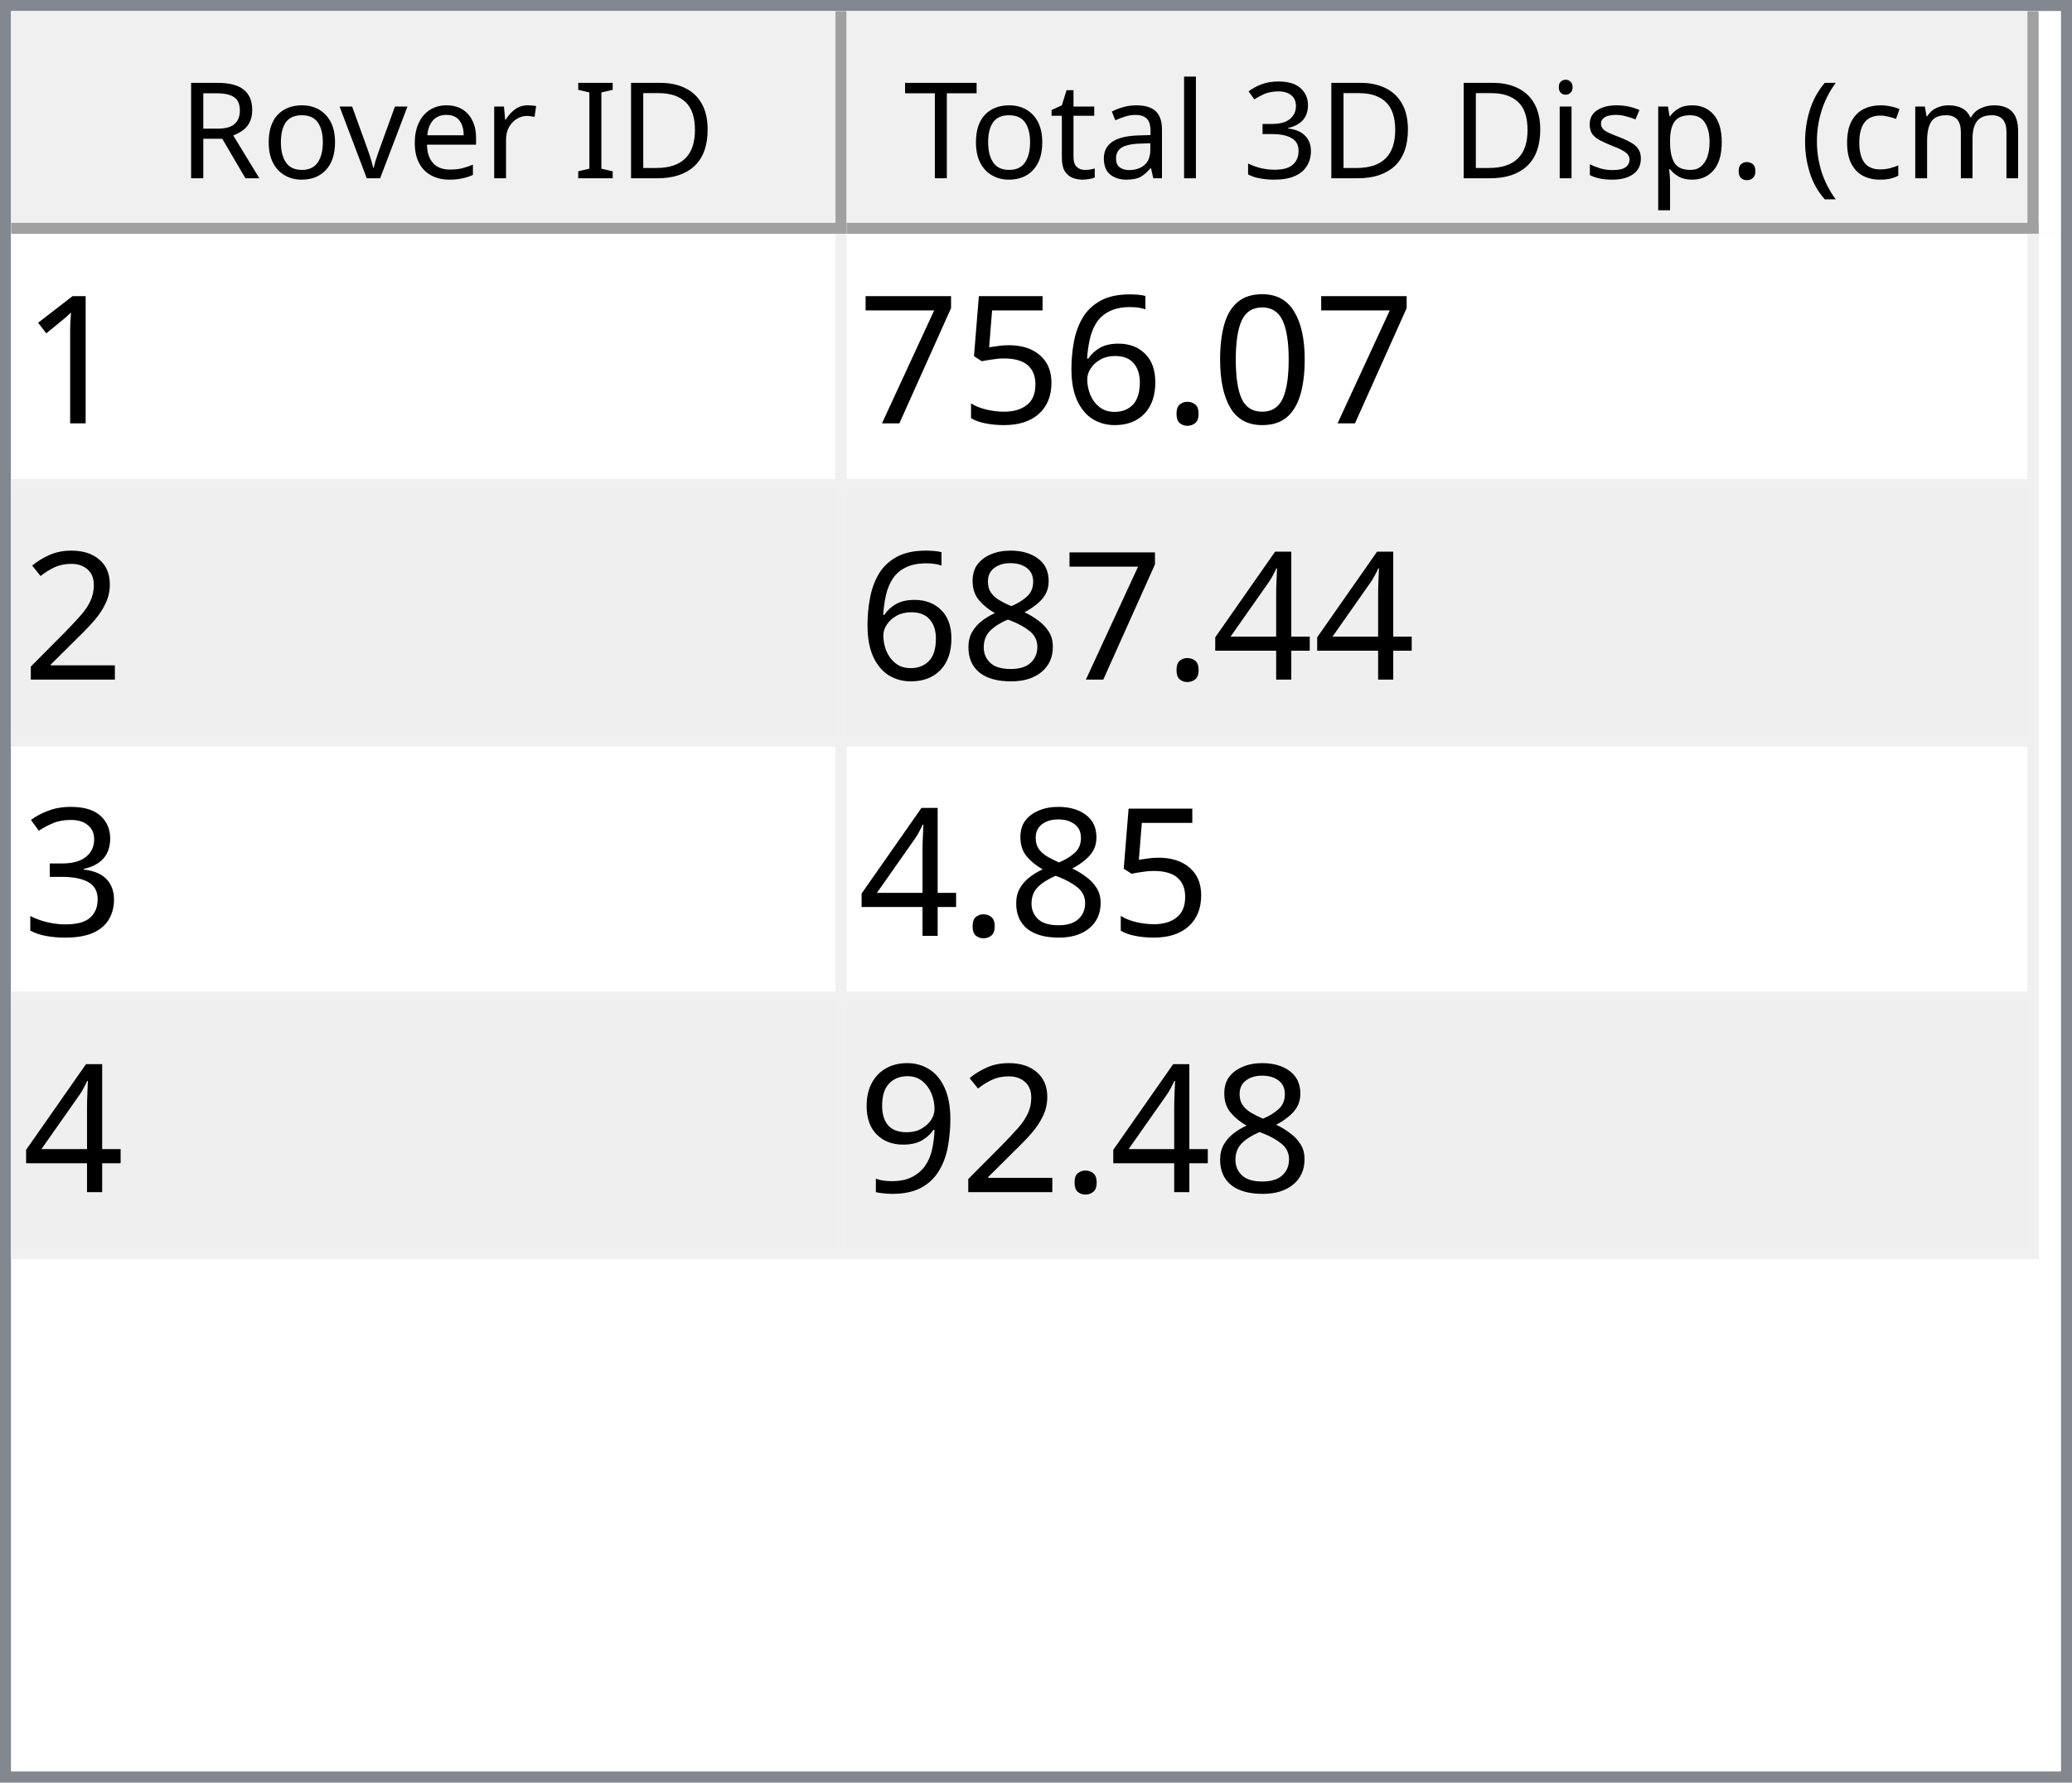
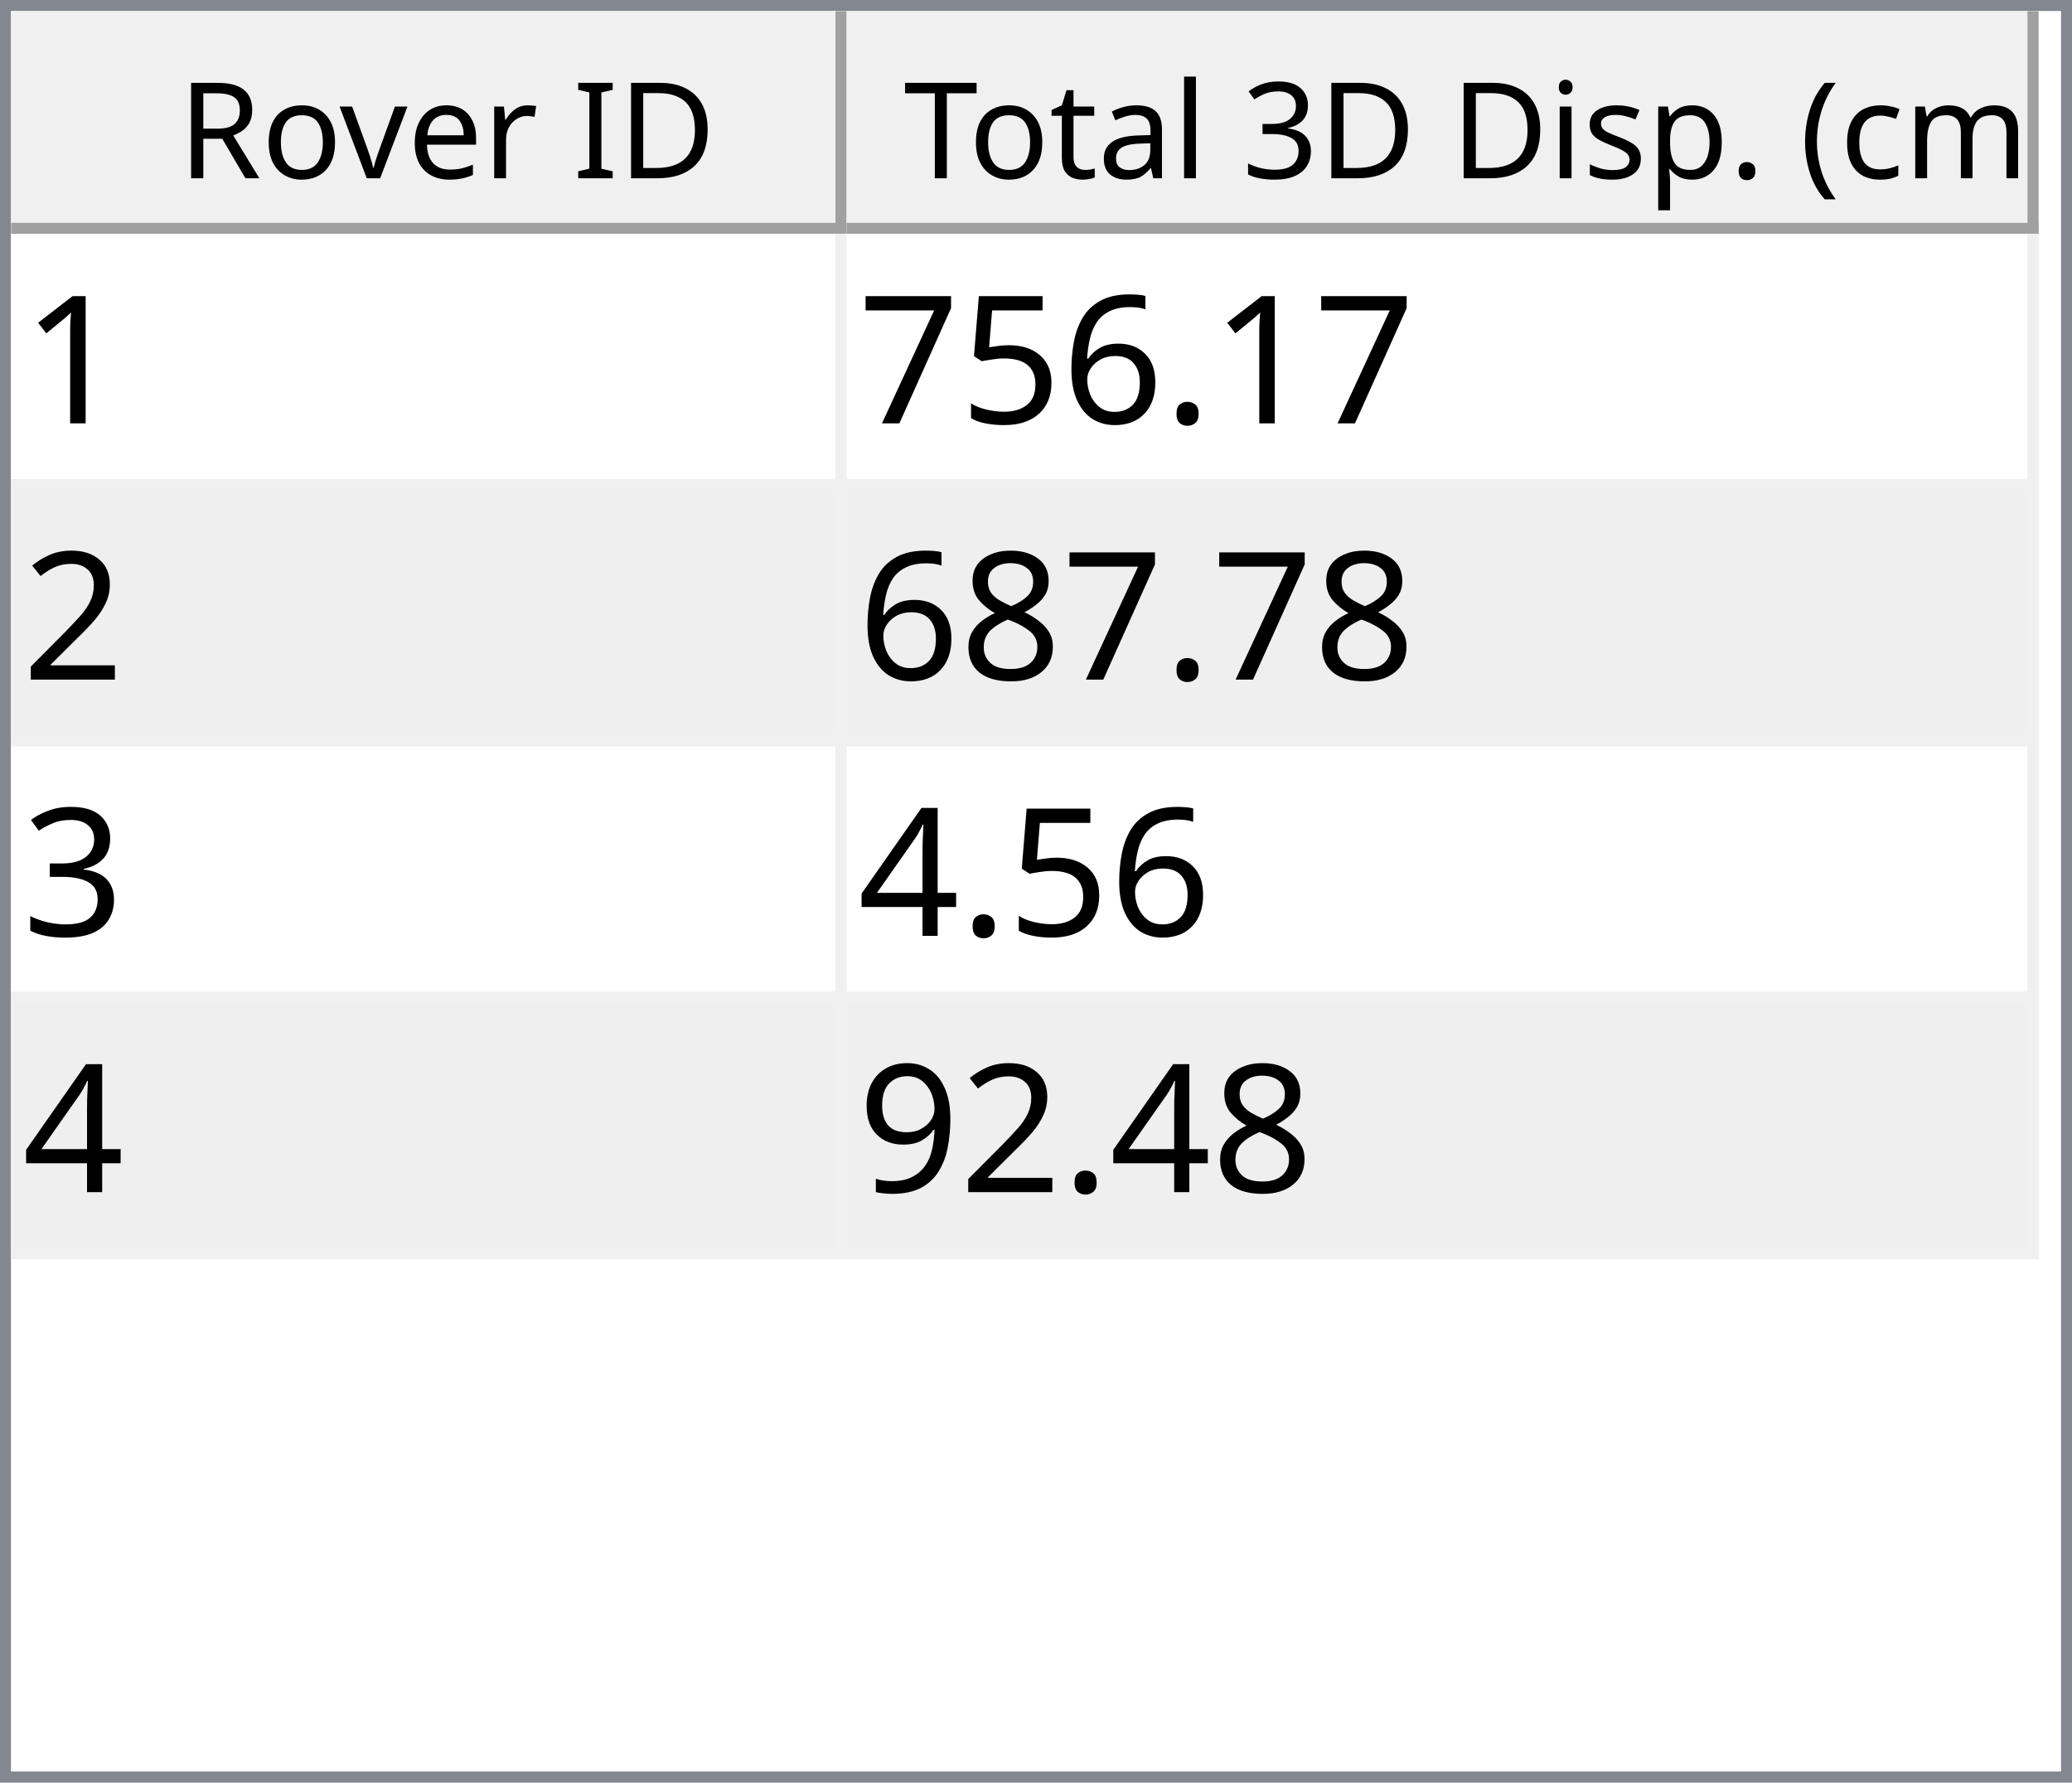
<svg xmlns="http://www.w3.org/2000/svg" style="fill-opacity:1; color-rendering:auto; color-interpolation:auto; text-rendering:auto; stroke:black; stroke-linecap:square; stroke-miterlimit:10; shape-rendering:auto; stroke-opacity:1; fill:black; stroke-dasharray:none; font-weight:normal; stroke-width:1; font-family:'Dialog'; font-style:normal; stroke-linejoin:miter; font-size:12px; stroke-dashoffset:0; image-rendering:auto;" width="186" height="160">
  <defs id="genericDefs" />
  <g>
    <defs id="defs1">
      <clipPath clipPathUnits="userSpaceOnUse" id="clipPath1">
        <path d="M0 0 L186 0 L186 160 L0 160 L0 0 Z" />
      </clipPath>
      <clipPath clipPathUnits="userSpaceOnUse" id="clipPath2">
        <path d="M0 0 L0 160 L186 160 L186 0 Z" />
      </clipPath>
      <clipPath clipPathUnits="userSpaceOnUse" id="clipPath3">
        <path d="M0 0 L0 20 L184 20 L184 0 Z" />
      </clipPath>
      <clipPath clipPathUnits="userSpaceOnUse" id="clipPath4">
        <path d="M0 0 L0 20 L75 20 L75 0 Z" />
      </clipPath>
      <clipPath clipPathUnits="userSpaceOnUse" id="clipPath5">
        <path d="M1 1 L1 19 L74 19 L74 1 Z" />
      </clipPath>
      <clipPath clipPathUnits="userSpaceOnUse" id="clipPath6">
        <path d="M0 0 L0 18 L73 18 L73 0 Z" />
      </clipPath>
      <clipPath clipPathUnits="userSpaceOnUse" id="clipPath7">
        <path d="M-0.5 -0.5 L-0.5 19.5 L74.5 19.5 L74.5 -0.5 Z" />
      </clipPath>
      <clipPath clipPathUnits="userSpaceOnUse" id="clipPath8">
        <path d="M0 0 L0 20 L107 20 L107 0 Z" />
      </clipPath>
      <clipPath clipPathUnits="userSpaceOnUse" id="clipPath9">
        <path d="M1 1 L1 19 L106 19 L106 1 Z" />
      </clipPath>
      <clipPath clipPathUnits="userSpaceOnUse" id="clipPath10">
        <path d="M0 0 L0 18 L105 18 L105 0 Z" />
      </clipPath>
      <clipPath clipPathUnits="userSpaceOnUse" id="clipPath11">
        <path d="M-0.5 -0.5 L-0.5 19.5 L106.5 19.5 L106.5 -0.5 Z" />
      </clipPath>
      <clipPath clipPathUnits="userSpaceOnUse" id="clipPath12">
        <path d="M0 0 L0 138 L184 138 L184 0 Z" />
      </clipPath>
      <clipPath clipPathUnits="userSpaceOnUse" id="clipPath13">
        <path d="M0 0 L0 92 L182 92 L182 0 Z" />
      </clipPath>
      <clipPath clipPathUnits="userSpaceOnUse" id="clipPath14">
        <path d="M-0.5 -0.5 L-0.5 91.5 L181.5 91.5 L181.5 -0.5 Z" />
      </clipPath>
      <clipPath clipPathUnits="userSpaceOnUse" id="clipPath15">
        <path d="M0 0 L0 22 L74 22 L74 0 Z" />
      </clipPath>
      <clipPath clipPathUnits="userSpaceOnUse" id="clipPath16">
        <path d="M0 0 L0 22 L106 22 L106 0 Z" />
      </clipPath>
      <font horiz-adv-x="64.551" id="font1">
        <font-face ascent="107.91" descent="25.098" units-per-em="100" style="font-style:normal; font-family:Segoe UI; font-weight:normal;" />
        <missing-glyph horiz-adv-x="64.551" d="M8.109 0 L8.109 68.266 L56.453 68.266 L56.453 0 L8.109 0 ZM15.328 7.234 L49.219 7.234 L49.219 61.031 L15.328 61.031 L15.328 7.234 Z" />
        <glyph unicode="D" horiz-adv-x="70.117" d="M9.188 0 L9.188 70.016 L28.516 70.016 Q65.531 70.016 65.531 35.891 Q65.531 19.672 55.25 9.836 Q44.969 0 27.734 0 L9.188 0 ZM17.391 62.594 L17.391 7.422 L27.828 7.422 Q41.609 7.422 49.273 14.797 Q56.938 22.172 56.938 35.688 Q56.938 62.594 28.328 62.594 L17.391 62.594 Z" />
        <glyph unicode="I" horiz-adv-x="26.611" d="M17.391 0 L9.188 0 L9.188 70.016 L17.391 70.016 L17.391 0 Z" />
        <glyph unicode=" " horiz-adv-x="27.393" d="" />
        <glyph unicode="r" horiz-adv-x="34.766" d="M34.188 41.891 Q32.078 43.5 28.125 43.5 Q23 43.5 19.555 38.672 Q16.109 33.844 16.109 25.484 L16.109 0 L8.109 0 L8.109 50 L16.109 50 L16.109 39.703 L16.312 39.703 Q18.016 44.969 21.531 47.922 Q25.047 50.875 29.391 50.875 Q32.516 50.875 34.188 50.203 L34.188 41.891 Z" />
        <glyph unicode="e" horiz-adv-x="52.295" d="M48.297 23 L12.984 23 Q13.188 14.656 17.484 10.109 Q21.781 5.562 29.297 5.562 Q37.75 5.562 44.828 11.141 L44.828 3.609 Q38.234 -1.172 27.391 -1.172 Q16.797 -1.172 10.742 5.641 Q4.688 12.453 4.688 24.812 Q4.688 36.469 11.305 43.82 Q17.922 51.172 27.734 51.172 Q37.547 51.172 42.922 44.828 Q48.297 38.484 48.297 27.203 L48.297 23 ZM40.094 29.781 Q40.047 36.719 36.75 40.578 Q33.453 44.438 27.594 44.438 Q21.922 44.438 17.969 40.383 Q14.016 36.328 13.094 29.781 L40.094 29.781 Z" />
        <glyph unicode="v" horiz-adv-x="47.9" d="M47.406 50 L27.484 0 L19.625 0 L0.688 50 L9.469 50 L22.172 13.672 Q23.578 9.672 23.922 6.688 L24.125 6.688 Q24.609 10.453 25.688 13.484 L38.969 50 L47.406 50 Z" />
        <glyph unicode="o" horiz-adv-x="58.594" d="M29 -1.172 Q17.922 -1.172 11.305 5.836 Q4.688 12.844 4.688 24.422 Q4.688 37.016 11.57 44.094 Q18.453 51.172 30.172 51.172 Q41.359 51.172 47.633 44.289 Q53.906 37.406 53.906 25.203 Q53.906 13.234 47.141 6.031 Q40.375 -1.172 29 -1.172 ZM29.594 44.438 Q21.875 44.438 17.383 39.188 Q12.891 33.938 12.891 24.703 Q12.891 15.828 17.43 10.695 Q21.969 5.562 29.594 5.562 Q37.359 5.562 41.531 10.594 Q45.703 15.625 45.703 24.906 Q45.703 34.281 41.531 39.359 Q37.359 44.438 29.594 44.438 Z" />
        <glyph unicode="R" horiz-adv-x="59.814" d="M59.375 0 L49.609 0 L37.891 19.625 Q36.281 22.359 34.766 24.289 Q33.25 26.219 31.664 27.438 Q30.078 28.656 28.25 29.219 Q26.422 29.781 24.125 29.781 L17.391 29.781 L17.391 0 L9.188 0 L9.188 70.016 L30.078 70.016 Q34.672 70.016 38.555 68.867 Q42.438 67.719 45.289 65.375 Q48.141 63.031 49.758 59.547 Q51.375 56.062 51.375 51.375 Q51.375 47.703 50.273 44.656 Q49.172 41.609 47.148 39.211 Q45.125 36.812 42.266 35.133 Q39.406 33.453 35.844 32.516 L35.844 32.328 Q37.594 31.547 38.891 30.547 Q40.188 29.547 41.359 28.18 Q42.531 26.812 43.68 25.078 Q44.828 23.344 46.234 21.047 L59.375 0 ZM17.391 62.594 L17.391 37.203 L28.516 37.203 Q31.594 37.203 34.203 38.133 Q36.812 39.062 38.719 40.797 Q40.625 42.531 41.703 45.047 Q42.781 47.562 42.781 50.688 Q42.781 56.297 39.141 59.445 Q35.5 62.594 28.609 62.594 L17.391 62.594 Z" />
        <glyph unicode=")" horiz-adv-x="30.176" d="M8.297 -15.922 L1.172 -15.922 Q16.406 2.344 16.406 26.812 Q16.406 51.469 1.078 70.016 L8.297 70.016 Q23.531 52.156 23.531 26.703 Q23.531 1.375 8.297 -15.922 Z" />
        <glyph unicode="m" horiz-adv-x="86.133" d="M79.109 0 L71.094 0 L71.094 28.719 Q71.094 37.016 68.531 40.727 Q65.969 44.438 59.906 44.438 Q54.781 44.438 51.195 39.75 Q47.609 35.062 47.609 28.516 L47.609 0 L39.594 0 L39.594 29.688 Q39.594 44.438 28.219 44.438 Q22.953 44.438 19.531 40.016 Q16.109 35.594 16.109 28.516 L16.109 0 L8.109 0 L8.109 50 L16.109 50 L16.109 42.094 L16.312 42.094 Q21.625 51.172 31.844 51.172 Q36.969 51.172 40.773 48.312 Q44.578 45.453 46 40.828 Q51.562 51.172 62.594 51.172 Q79.109 51.172 79.109 30.812 L79.109 0 Z" />
        <glyph unicode="c" horiz-adv-x="46.191" d="M42.188 2.297 Q36.422 -1.172 28.516 -1.172 Q17.828 -1.172 11.258 5.789 Q4.688 12.75 4.688 23.828 Q4.688 36.188 11.766 43.68 Q18.844 51.172 30.672 51.172 Q37.25 51.172 42.281 48.734 L42.281 40.531 Q36.719 44.438 30.375 44.438 Q22.703 44.438 17.797 38.945 Q12.891 33.453 12.891 24.516 Q12.891 15.719 17.508 10.641 Q22.125 5.562 29.891 5.562 Q36.422 5.562 42.188 9.906 L42.188 2.297 Z" />
        <glyph unicode="(" horiz-adv-x="30.176" d="M29.109 -15.922 L21.969 -15.922 Q6.844 1.375 6.844 26.703 Q6.844 52.156 21.969 70.016 L29.203 70.016 Q13.875 51.469 13.875 26.812 Q13.875 2.344 29.109 -15.922 Z" />
        <glyph unicode="." horiz-adv-x="21.68" d="M10.891 -1.078 Q8.641 -1.078 7.055 0.539 Q5.469 2.156 5.469 4.391 Q5.469 6.641 7.055 8.273 Q8.641 9.906 10.891 9.906 Q13.188 9.906 14.797 8.273 Q16.406 6.641 16.406 4.391 Q16.406 2.156 14.797 0.539 Q13.188 -1.078 10.891 -1.078 Z" />
        <glyph unicode="p" horiz-adv-x="58.789" d="M16.312 7.234 L16.109 7.234 L16.109 -23 L8.109 -23 L8.109 50 L16.109 50 L16.109 41.219 L16.312 41.219 Q22.219 51.172 33.594 51.172 Q43.266 51.172 48.688 44.461 Q54.109 37.75 54.109 26.469 Q54.109 13.922 48 6.375 Q41.891 -1.172 31.297 -1.172 Q21.578 -1.172 16.312 7.234 ZM16.109 27.391 L16.109 20.406 Q16.109 14.203 20.141 9.883 Q24.172 5.562 30.375 5.562 Q37.641 5.562 41.773 11.133 Q45.906 16.703 45.906 26.609 Q45.906 34.969 42.047 39.703 Q38.188 44.438 31.594 44.438 Q24.609 44.438 20.359 39.578 Q16.109 34.719 16.109 27.391 Z" />
        <glyph unicode="s" horiz-adv-x="42.432" d="M5.078 1.812 L5.078 10.406 Q11.625 5.562 19.484 5.562 Q30.031 5.562 30.031 12.594 Q30.031 14.594 29.125 15.992 Q28.219 17.391 26.68 18.461 Q25.141 19.531 23.07 20.383 Q21 21.234 18.609 22.172 Q15.281 23.484 12.766 24.828 Q10.25 26.172 8.57 27.859 Q6.891 29.547 6.031 31.695 Q5.172 33.844 5.172 36.719 Q5.172 40.234 6.789 42.945 Q8.406 45.656 11.086 47.484 Q13.766 49.312 17.211 50.242 Q20.656 51.172 24.312 51.172 Q30.812 51.172 35.938 48.922 L35.938 40.828 Q30.422 44.438 23.25 44.438 Q21 44.438 19.195 43.922 Q17.391 43.406 16.094 42.477 Q14.797 41.547 14.086 40.258 Q13.375 38.969 13.375 37.406 Q13.375 35.453 14.086 34.133 Q14.797 32.812 16.164 31.789 Q17.531 30.766 19.484 29.938 Q21.438 29.109 23.922 28.125 Q27.25 26.859 29.883 25.516 Q32.516 24.172 34.375 22.484 Q36.234 20.797 37.234 18.602 Q38.234 16.406 38.234 13.375 Q38.234 9.672 36.602 6.938 Q34.969 4.203 32.234 2.398 Q29.5 0.594 25.93 -0.289 Q22.359 -1.172 18.453 -1.172 Q10.75 -1.172 5.078 1.812 Z" />
        <glyph unicode="i" horiz-adv-x="24.219" d="M12.203 62.703 Q10.062 62.703 8.547 64.164 Q7.031 65.625 7.031 67.875 Q7.031 70.125 8.547 71.609 Q10.062 73.094 12.203 73.094 Q14.406 73.094 15.945 71.609 Q17.484 70.125 17.484 67.875 Q17.484 65.719 15.945 64.211 Q14.406 62.703 12.203 62.703 ZM16.109 0 L8.109 0 L8.109 50 L16.109 50 L16.109 0 Z" />
        <glyph unicode="3" horiz-adv-x="53.906" d="M46.531 19.828 Q46.531 15.094 44.75 11.211 Q42.969 7.328 39.719 4.57 Q36.469 1.812 31.93 0.297 Q27.391 -1.219 21.922 -1.219 Q11.922 -1.219 6 2.594 L6 11.188 Q13.094 5.609 22.219 5.609 Q25.875 5.609 28.828 6.539 Q31.781 7.469 33.906 9.227 Q36.031 10.984 37.18 13.477 Q38.328 15.969 38.328 19.094 Q38.328 32.812 18.797 32.812 L12.984 32.812 L12.984 39.594 L18.5 39.594 Q35.797 39.594 35.797 52.484 Q35.797 64.406 22.609 64.406 Q15.188 64.406 8.688 59.422 L8.688 67.188 Q15.375 71.188 24.609 71.188 Q29 71.188 32.57 69.969 Q36.141 68.75 38.68 66.555 Q41.219 64.359 42.609 61.281 Q44 58.203 44 54.5 Q44 40.672 30.031 36.719 L30.031 36.531 Q33.594 36.141 36.625 34.797 Q39.656 33.453 41.852 31.305 Q44.047 29.156 45.289 26.25 Q46.531 23.344 46.531 19.828 Z" />
        <glyph unicode="l" horiz-adv-x="24.219" d="M16.109 0 L8.109 0 L8.109 74.031 L16.109 74.031 L16.109 0 Z" />
        <glyph unicode="a" horiz-adv-x="50.879" d="M43.891 0 L35.891 0 L35.891 7.812 L35.688 7.812 Q30.469 -1.172 20.312 -1.172 Q12.844 -1.172 8.617 2.781 Q4.391 6.734 4.391 13.281 Q4.391 27.297 20.906 29.594 L35.891 31.688 Q35.891 44.438 25.594 44.438 Q16.547 44.438 9.281 38.281 L9.281 46.484 Q16.656 51.172 26.266 51.172 Q43.891 51.172 43.891 32.516 L43.891 0 ZM35.891 25.297 L23.828 23.641 Q18.266 22.859 15.43 20.875 Q12.594 18.891 12.594 13.875 Q12.594 10.203 15.211 7.883 Q17.828 5.562 22.172 5.562 Q28.125 5.562 32.008 9.742 Q35.891 13.922 35.891 20.312 L35.891 25.297 Z" />
        <glyph unicode="t" horiz-adv-x="33.887" d="M31.297 0.484 Q28.469 -1.078 23.828 -1.078 Q10.688 -1.078 10.688 13.578 L10.688 43.172 L2.094 43.172 L2.094 50 L10.688 50 L10.688 62.203 L18.703 64.797 L18.703 50 L31.297 50 L31.297 43.172 L18.703 43.172 L18.703 14.984 Q18.703 9.969 20.414 7.82 Q22.125 5.672 26.078 5.672 Q29.109 5.672 31.297 7.328 L31.297 0.484 Z" />
        <glyph unicode="T" horiz-adv-x="52.393" d="M50.594 62.594 L30.375 62.594 L30.375 0 L22.172 0 L22.172 62.594 L2 62.594 L2 70.016 L50.594 70.016 L50.594 62.594 Z" />
      </font>
      <font horiz-adv-x="75.0" id="font2">
        <font-face ascent="100.537" descent="21.973" units-per-em="100" style="font-style:normal; font-family:sans-serif; font-weight:normal;" />
        <missing-glyph horiz-adv-x="75.0" d="M12.5 0 L12.5 62.5 L62.5 62.5 L62.5 0 L12.5 0 ZM14.062 1.562 L60.938 1.562 L60.938 60.938 L14.062 60.938 L14.062 1.562 Z" />
        <glyph unicode="1" horiz-adv-x="55.615" d="M37.25 0 L28.469 0 L28.469 56 Q25.297 52.984 20.141 49.953 Q14.984 46.922 10.891 45.406 L10.891 53.906 Q18.266 57.375 23.781 62.305 Q29.297 67.234 31.594 71.875 L37.25 71.875 L37.25 0 Z" />
-         <glyph unicode="0" horiz-adv-x="55.615" d="M4.156 35.297 Q4.156 48 6.766 55.742 Q9.375 63.484 14.523 67.68 Q19.672 71.875 27.484 71.875 Q33.25 71.875 37.594 69.555 Q41.938 67.234 44.773 62.867 Q47.609 58.5 49.219 52.227 Q50.828 45.953 50.828 35.297 Q50.828 22.703 48.242 14.969 Q45.656 7.234 40.508 3.008 Q35.359 -1.219 27.484 -1.219 Q17.141 -1.219 11.234 6.203 Q4.156 15.141 4.156 35.297 ZM13.188 35.297 Q13.188 17.672 17.312 11.836 Q21.438 6 27.484 6 Q33.547 6 37.672 11.859 Q41.797 17.719 41.797 35.297 Q41.797 52.984 37.672 58.789 Q33.547 64.594 27.391 64.594 Q21.344 64.594 17.719 59.469 Q13.188 52.938 13.188 35.297 Z" />
        <glyph unicode="." horiz-adv-x="27.783" d="M9.078 0 L9.078 10.016 L19.094 10.016 L19.094 0 L9.078 0 Z" />
        <glyph unicode="6" horiz-adv-x="55.615" d="M49.75 54.047 L41.016 53.375 Q39.844 58.547 37.703 60.891 Q34.125 64.656 28.906 64.656 Q24.703 64.656 21.531 62.312 Q17.391 59.281 14.992 53.469 Q12.594 47.656 12.5 36.922 Q15.672 41.75 20.266 44.094 Q24.859 46.438 29.891 46.438 Q38.672 46.438 44.852 39.969 Q51.031 33.5 51.031 23.25 Q51.031 16.5 48.125 10.719 Q45.219 4.938 40.141 1.859 Q35.062 -1.219 28.609 -1.219 Q17.625 -1.219 10.695 6.859 Q3.766 14.938 3.766 33.5 Q3.766 54.25 11.422 63.672 Q18.109 71.875 29.438 71.875 Q37.891 71.875 43.289 67.141 Q48.688 62.406 49.75 54.047 ZM13.875 23.188 Q13.875 18.656 15.797 14.508 Q17.719 10.359 21.188 8.18 Q24.656 6 28.469 6 Q34.031 6 38.039 10.492 Q42.047 14.984 42.047 22.703 Q42.047 30.125 38.086 34.398 Q34.125 38.672 28.125 38.672 Q22.172 38.672 18.023 34.398 Q13.875 30.125 13.875 23.188 Z" />
        <glyph unicode="5" horiz-adv-x="55.615" d="M4.156 18.75 L13.375 19.531 Q14.406 12.797 18.141 9.398 Q21.875 6 27.156 6 Q33.5 6 37.891 10.789 Q42.281 15.578 42.281 23.484 Q42.281 31 38.062 35.352 Q33.844 39.703 27 39.703 Q22.75 39.703 19.336 37.773 Q15.922 35.844 13.969 32.766 L5.719 33.844 L12.641 70.609 L48.25 70.609 L48.25 62.203 L19.672 62.203 L15.828 42.969 Q22.266 47.469 29.344 47.469 Q38.719 47.469 45.164 40.969 Q51.609 34.469 51.609 24.266 Q51.609 14.547 45.953 7.469 Q39.062 -1.219 27.156 -1.219 Q17.391 -1.219 11.211 4.25 Q5.031 9.719 4.156 18.75 Z" />
        <glyph unicode="7" horiz-adv-x="55.615" d="M4.734 62.203 L4.734 70.656 L51.078 70.656 L51.078 63.812 Q44.234 56.547 37.523 44.484 Q30.812 32.422 27.156 19.672 Q24.516 10.688 23.781 0 L14.75 0 Q14.891 8.453 18.062 20.414 Q21.234 32.375 27.172 43.484 Q33.109 54.594 39.797 62.203 L4.734 62.203 Z" />
        <glyph unicode="2" horiz-adv-x="55.615" d="M50.344 8.453 L50.344 0 L3.031 0 Q2.938 3.172 4.047 6.109 Q5.859 10.938 9.836 15.625 Q13.812 20.312 21.344 26.469 Q33.016 36.031 37.117 41.625 Q41.219 47.219 41.219 52.203 Q41.219 57.422 37.477 61.008 Q33.734 64.594 27.734 64.594 Q21.391 64.594 17.578 60.789 Q13.766 56.984 13.719 50.25 L4.688 51.172 Q5.609 61.281 11.664 66.578 Q17.719 71.875 27.938 71.875 Q38.234 71.875 44.242 66.164 Q50.25 60.453 50.25 52 Q50.25 47.703 48.492 43.555 Q46.734 39.406 42.656 34.812 Q38.578 30.219 29.109 22.219 Q21.188 15.578 18.945 13.211 Q16.703 10.844 15.234 8.453 L50.344 8.453 Z" />
-         <glyph unicode="4" horiz-adv-x="55.615" d="M32.328 0 L32.328 17.141 L1.266 17.141 L1.266 25.203 L33.938 71.578 L41.109 71.578 L41.109 25.203 L50.781 25.203 L50.781 17.141 L41.109 17.141 L41.109 0 L32.328 0 ZM32.328 25.203 L32.328 57.469 L9.906 25.203 L32.328 25.203 Z" />
        <glyph unicode="8" horiz-adv-x="55.615" d="M17.672 38.812 Q12.203 40.828 9.57 44.539 Q6.938 48.25 6.938 53.422 Q6.938 61.234 12.555 66.555 Q18.172 71.875 27.484 71.875 Q36.859 71.875 42.578 66.43 Q48.297 60.984 48.297 53.172 Q48.297 48.188 45.68 44.508 Q43.062 40.828 37.75 38.812 Q44.344 36.672 47.781 31.883 Q51.219 27.094 51.219 20.453 Q51.219 11.281 44.727 5.031 Q38.234 -1.219 27.641 -1.219 Q17.047 -1.219 10.547 5.055 Q4.047 11.328 4.047 20.703 Q4.047 27.688 7.594 32.398 Q11.141 37.109 17.672 38.812 ZM15.922 53.719 Q15.922 48.641 19.195 45.414 Q22.469 42.188 27.688 42.188 Q32.766 42.188 36.016 45.383 Q39.266 48.578 39.266 53.219 Q39.266 58.062 35.914 61.359 Q32.562 64.656 27.594 64.656 Q22.562 64.656 19.242 61.43 Q15.922 58.203 15.922 53.719 ZM13.094 20.656 Q13.094 16.891 14.875 13.375 Q16.656 9.859 20.172 7.93 Q23.688 6 27.734 6 Q34.031 6 38.133 10.055 Q42.234 14.109 42.234 20.359 Q42.234 26.703 38.016 30.859 Q33.797 35.016 27.438 35.016 Q21.234 35.016 17.164 30.914 Q13.094 26.812 13.094 20.656 Z" />
        <glyph unicode="3" horiz-adv-x="55.615" d="M4.203 18.891 L12.984 20.062 Q14.5 12.594 18.141 9.297 Q21.781 6 27 6 Q33.203 6 37.477 10.297 Q41.75 14.594 41.75 20.953 Q41.75 27 37.797 30.93 Q33.844 34.859 27.734 34.859 Q25.25 34.859 21.531 33.891 L22.516 41.609 Q23.391 41.5 23.922 41.5 Q29.547 41.5 34.039 44.43 Q38.531 47.359 38.531 53.469 Q38.531 58.297 35.258 61.477 Q31.984 64.656 26.812 64.656 Q21.688 64.656 18.266 61.43 Q14.844 58.203 13.875 51.766 L5.078 53.328 Q6.688 62.156 12.398 67.016 Q18.109 71.875 26.609 71.875 Q32.469 71.875 37.398 69.359 Q42.328 66.844 44.945 62.5 Q47.562 58.156 47.562 53.266 Q47.562 48.641 45.07 44.828 Q42.578 41.016 37.703 38.766 Q44.047 37.312 47.562 32.695 Q51.078 28.078 51.078 21.141 Q51.078 11.766 44.242 5.25 Q37.406 -1.266 26.953 -1.266 Q17.531 -1.266 11.305 4.352 Q5.078 9.969 4.203 18.891 Z" />
+         <glyph unicode="4" horiz-adv-x="55.615" d="M32.328 0 L32.328 17.141 L1.266 17.141 L1.266 25.203 L33.938 71.578 L41.109 71.578 L41.109 25.203 L50.781 25.203 L50.781 17.141 L41.109 17.141 L41.109 0 L32.328 0 ZM32.328 25.203 L32.328 57.469 L9.906 25.203 L32.328 25.203 Z" />
        <glyph unicode="9" horiz-adv-x="55.615" d="M5.469 16.547 L13.922 17.328 Q14.984 11.375 18.016 8.688 Q21.047 6 25.781 6 Q29.828 6 32.883 7.859 Q35.938 9.719 37.891 12.82 Q39.844 15.922 41.164 21.195 Q42.484 26.469 42.484 31.938 Q42.484 32.516 42.438 33.688 Q39.797 29.5 35.234 26.883 Q30.672 24.266 25.344 24.266 Q16.453 24.266 10.305 30.711 Q4.156 37.156 4.156 47.703 Q4.156 58.594 10.578 65.234 Q17 71.875 26.656 71.875 Q33.641 71.875 39.43 68.117 Q45.219 64.359 48.219 57.398 Q51.219 50.438 51.219 37.25 Q51.219 23.531 48.242 15.406 Q45.266 7.281 39.383 3.031 Q33.5 -1.219 25.594 -1.219 Q17.188 -1.219 11.867 3.445 Q6.547 8.109 5.469 16.547 ZM41.453 48.141 Q41.453 55.719 37.43 60.156 Q33.406 64.594 27.734 64.594 Q21.875 64.594 17.531 59.812 Q13.188 55.031 13.188 47.406 Q13.188 40.578 17.312 36.305 Q21.438 32.031 27.484 32.031 Q33.594 32.031 37.523 36.305 Q41.453 40.578 41.453 48.141 Z" />
      </font>
    </defs>
    <g style="fill:white; stroke:white;">
      <rect x="0" y="0" width="186" style="clip-path:url(#clipPath1); stroke:none;" height="160" />
    </g>
    <g style="fill:white; text-rendering:optimizeSpeed; color-rendering:optimizeSpeed; image-rendering:optimizeSpeed; shape-rendering:crispEdges; stroke:white; color-interpolation:sRGB;">
      <rect x="0" width="186" height="160" y="0" style="stroke:none;" />
      <path style="stroke:none;" d="M0 160 L186 160 L186 0 L0 0 Z" />
    </g>
    <g style="fill:rgb(240,240,240); font-family:'Segoe UI'; stroke:rgb(240,240,240);">
      <rect x="0" y="0" width="186" style="clip-path:url(#clipPath2); stroke:none;" height="160" />
    </g>
    <g style="fill:rgb(130,135,144); font-family:'Segoe UI'; stroke:rgb(130,135,144);">
      <path d="M0 0 L186 0 L186 160 L0 160 L0 0 ZM1 1 L185 1 L185 159 L1 159 L1 1 Z" style="fill-rule:evenodd; clip-path:url(#clipPath2); stroke:none;" />
    </g>
    <g style="fill:white; font-family:'Segoe UI'; stroke:white;" transform="translate(1,1)">
      <rect x="0" y="0" width="184" style="clip-path:url(#clipPath3); stroke:none;" height="20" />
    </g>
    <g style="fill:rgb(240,240,240); font-family:'Segoe UI'; stroke:rgb(240,240,240);" transform="translate(1,1)">
      <rect x="0" y="0" width="75" style="clip-path:url(#clipPath4); stroke:none;" height="20" />
    </g>
    <g style="font-family:'Segoe UI';" transform="translate(2,2)">
      <text x="14" xml:space="preserve" y="14" style="clip-path:url(#clipPath6); stroke:none;">Rover ID</text>
    </g>
    <g style="fill:rgb(160,160,160); font-family:'Segoe UI'; stroke:rgb(160,160,160); stroke-linejoin:bevel;" transform="translate(1.5,1.5)">
      <line x1="74" x2="74" y1="0" style="fill:none; clip-path:url(#clipPath7);" y2="19" />
    </g>
    <g style="fill:rgb(160,160,160); font-family:'Segoe UI'; stroke:rgb(160,160,160); stroke-linejoin:bevel;" transform="matrix(1,0,0,1,1,1) translate(0.5,0.5)">
      <line x1="0" x2="74" y1="19" style="fill:none; clip-path:url(#clipPath7);" y2="19" />
    </g>
    <g style="fill:rgb(240,240,240); font-family:'Segoe UI'; stroke:rgb(240,240,240);" transform="translate(76,1)">
      <rect x="0" y="0" width="107" style="clip-path:url(#clipPath8); stroke:none;" height="20" />
    </g>
    <g style="font-family:'Segoe UI';" transform="translate(77,2)">
      <text x="1" xml:space="preserve" y="14" style="clip-path:url(#clipPath10); stroke:none;"> Total 3D Disp. (cm)</text>
    </g>
    <g style="fill:rgb(160,160,160); font-family:'Segoe UI'; stroke:rgb(160,160,160); stroke-linejoin:bevel;" transform="translate(76.5,1.5)">
      <line x1="106" x2="106" y1="0" style="fill:none; clip-path:url(#clipPath11);" y2="19" />
    </g>
    <g style="fill:rgb(160,160,160); font-family:'Segoe UI'; stroke:rgb(160,160,160); stroke-linejoin:bevel;" transform="matrix(1,0,0,1,76,1) translate(0.5,0.5)">
      <line x1="0" x2="106" y1="19" style="fill:none; clip-path:url(#clipPath11);" y2="19" />
    </g>
    <g style="fill:white; font-family:'Segoe UI'; stroke:white;" transform="translate(1,21)">
      <rect x="0" y="0" width="184" style="clip-path:url(#clipPath12); stroke:none;" height="138" />
    </g>
    <g style="fill:rgb(240,240,240); font-size:16px; font-family:sans-serif; stroke:rgb(240,240,240);" transform="translate(1,21)">
      <rect x="0" y="0" width="182" style="clip-path:url(#clipPath13); stroke:none;" height="92" />
      <line transform="translate(0.5,0.5)" x1="0" x2="181" y1="22" style="clip-path:url(#clipPath14); fill:none; stroke-linejoin:bevel;" y2="22" />
    </g>
    <g transform="matrix(1,0,0,1,1,21) translate(0.5,0.5)" style="fill:rgb(240,240,240); font-size:16px; font-family:sans-serif; stroke:rgb(240,240,240); stroke-linejoin:bevel;">
      <line x1="0" x2="181" y1="45" style="fill:none; clip-path:url(#clipPath14);" y2="45" />
    </g>
    <g transform="matrix(1,0,0,1,1,21) translate(0.5,0.5)" style="fill:rgb(240,240,240); font-size:16px; font-family:sans-serif; stroke:rgb(240,240,240); stroke-linejoin:bevel;">
      <line x1="0" x2="181" y1="68" style="fill:none; clip-path:url(#clipPath14);" y2="68" />
    </g>
    <g transform="matrix(1,0,0,1,1,21) translate(0.5,0.5)" style="fill:rgb(240,240,240); font-size:16px; font-family:sans-serif; stroke:rgb(240,240,240); stroke-linejoin:bevel;">
      <line x1="0" x2="181" y1="91" style="fill:none; clip-path:url(#clipPath14);" y2="91" />
    </g>
    <g transform="matrix(1,0,0,1,1,21) translate(0.5,0.5)" style="fill:rgb(240,240,240); font-size:16px; font-family:sans-serif; stroke:rgb(240,240,240); stroke-linejoin:bevel;">
      <line x1="74" x2="74" y1="0" style="fill:none; clip-path:url(#clipPath14);" y2="91" />
    </g>
    <g transform="matrix(1,0,0,1,1,21) translate(0.5,0.5)" style="fill:rgb(240,240,240); font-size:16px; font-family:sans-serif; stroke:rgb(240,240,240); stroke-linejoin:bevel;">
      <line x1="181" x2="181" y1="0" style="fill:none; clip-path:url(#clipPath14);" y2="91" />
    </g>
    <g style="fill:white; font-size:16px; font-family:sans-serif; stroke:white;" transform="matrix(1,0,0,1,1,21)">
      <rect x="0" y="0" width="74" style="clip-path:url(#clipPath15); stroke:none;" height="22" />
      <text x="1" y="17" style="fill:black; clip-path:url(#clipPath15); stroke:none;" xml:space="preserve">1</text>
    </g>
    <g style="fill:white; font-size:16px; font-family:sans-serif; stroke:white;" transform="matrix(1,0,0,1,1,21) translate(75,0)">
      <rect x="0" y="0" width="106" style="clip-path:url(#clipPath16); stroke:none;" height="22" />
-       <text x="1" y="17" style="fill:black; clip-path:url(#clipPath16); stroke:none;" xml:space="preserve">756.07</text>
+       <text x="1" y="17" style="fill:black; clip-path:url(#clipPath16); stroke:none;" xml:space="preserve">756.17</text>
    </g>
    <g style="fill:rgb(239,239,239); font-size:16px; font-family:sans-serif; stroke:rgb(239,239,239);" transform="matrix(1,0,0,1,1,21) translate(0,23)">
      <rect x="0" y="0" width="74" style="clip-path:url(#clipPath15); stroke:none;" height="22" />
      <text x="1" y="17" style="fill:black; clip-path:url(#clipPath15); stroke:none;" xml:space="preserve">2</text>
    </g>
    <g style="fill:rgb(239,239,239); font-size:16px; font-family:sans-serif; stroke:rgb(239,239,239);" transform="matrix(1,0,0,1,1,21) translate(75,23)">
      <rect x="0" y="0" width="106" style="clip-path:url(#clipPath16); stroke:none;" height="22" />
-       <text x="1" y="17" style="fill:black; clip-path:url(#clipPath16); stroke:none;" xml:space="preserve">687.44</text>
+       <text x="1" y="17" style="fill:black; clip-path:url(#clipPath16); stroke:none;" xml:space="preserve">687.78</text>
    </g>
    <g style="fill:white; font-size:16px; font-family:sans-serif; stroke:white;" transform="matrix(1,0,0,1,1,21) translate(0,46)">
      <rect x="0" y="0" width="74" style="clip-path:url(#clipPath15); stroke:none;" height="22" />
      <text x="1" y="17" style="fill:black; clip-path:url(#clipPath15); stroke:none;" xml:space="preserve">3</text>
    </g>
    <g style="fill:white; font-size:16px; font-family:sans-serif; stroke:white;" transform="matrix(1,0,0,1,1,21) translate(75,46)">
      <rect x="0" y="0" width="106" style="clip-path:url(#clipPath16); stroke:none;" height="22" />
-       <text x="1" y="17" style="fill:black; clip-path:url(#clipPath16); stroke:none;" xml:space="preserve">4.85</text>
+       <text x="1" y="17" style="fill:black; clip-path:url(#clipPath16); stroke:none;" xml:space="preserve">4.56</text>
    </g>
    <g style="fill:rgb(239,239,239); font-size:16px; font-family:sans-serif; stroke:rgb(239,239,239);" transform="matrix(1,0,0,1,1,21) translate(0,69)">
      <rect x="0" y="0" width="74" style="clip-path:url(#clipPath15); stroke:none;" height="22" />
      <text x="1" y="17" style="fill:black; clip-path:url(#clipPath15); stroke:none;" xml:space="preserve">4</text>
    </g>
    <g style="fill:rgb(239,239,239); font-size:16px; font-family:sans-serif; stroke:rgb(239,239,239);" transform="matrix(1,0,0,1,1,21) translate(75,69)">
      <rect x="0" y="0" width="106" style="clip-path:url(#clipPath16); stroke:none;" height="22" />
      <text x="1" y="17" style="fill:black; clip-path:url(#clipPath16); stroke:none;" xml:space="preserve">92.48</text>
    </g>
  </g>
</svg>
